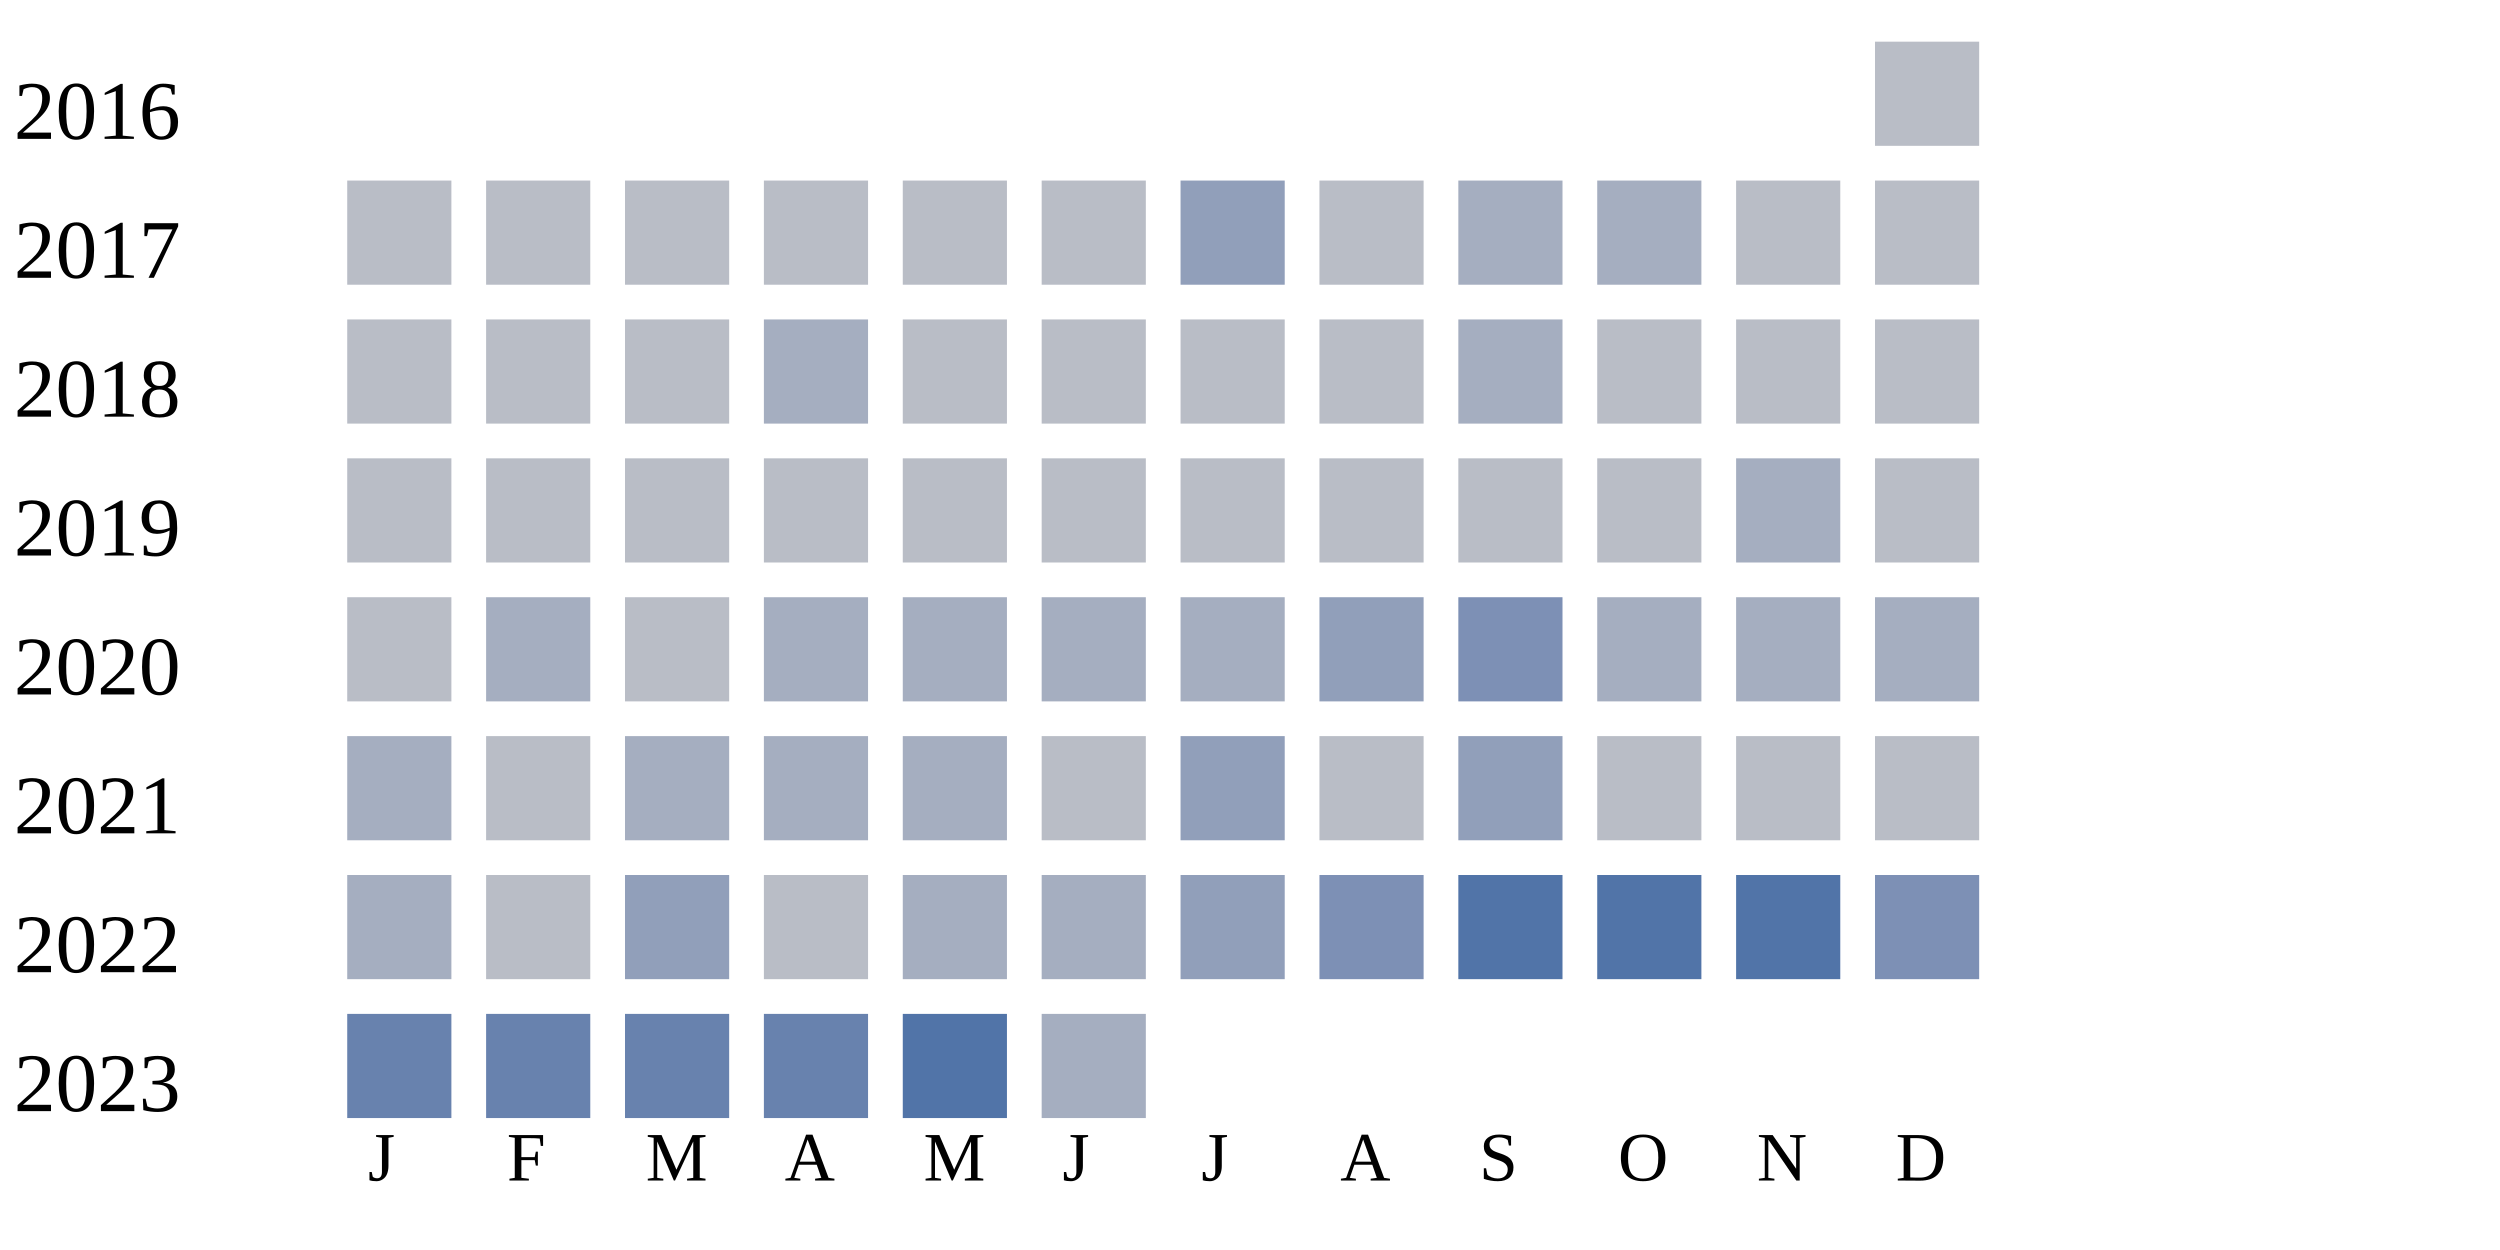
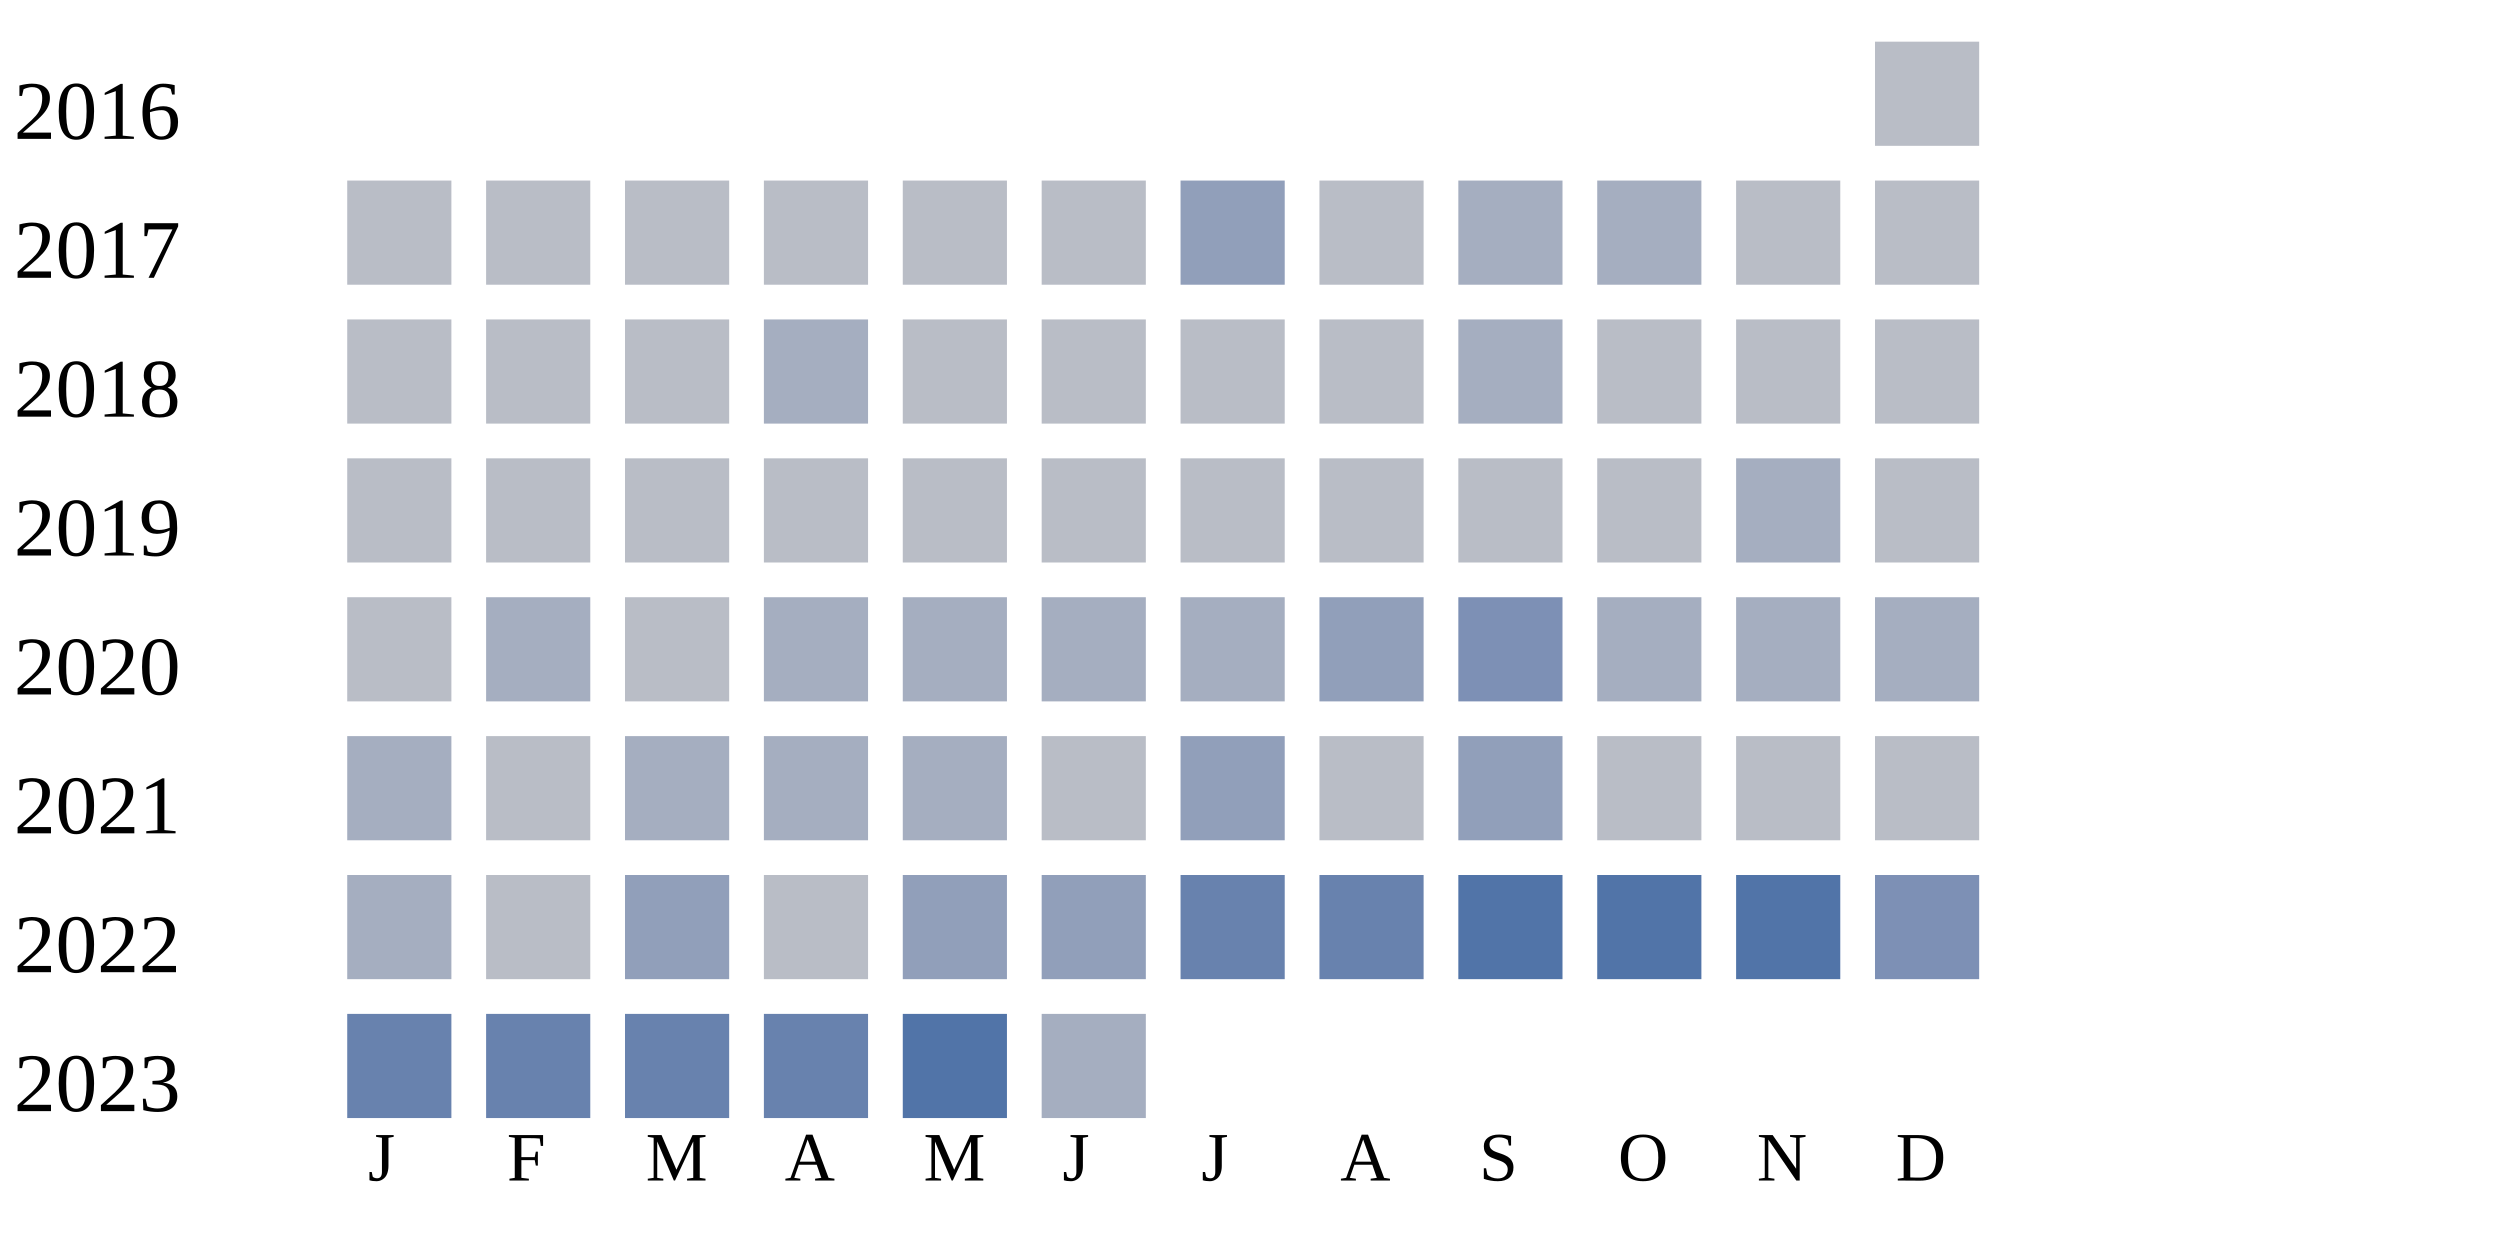
<svg xmlns="http://www.w3.org/2000/svg" width="360" height="180">
  <g transform="translate(0 0)">
    <text x="2" y="20">2016</text>
    <rect x="270" y="6" width="15" height="15" fill="#b9bdc6" />
  </g>
  <g transform="translate(0 20)">
    <text x="2" y="20">2017</text>
    <rect x="50" y="6" width="15" height="15" fill="#b9bdc6" />
    <rect x="70" y="6" width="15" height="15" fill="#b9bdc6" />
    <rect x="90" y="6" width="15" height="15" fill="#b9bdc6" />
    <rect x="110" y="6" width="15" height="15" fill="#b9bdc6" />
    <rect x="130" y="6" width="15" height="15" fill="#b9bdc6" />
    <rect x="150" y="6" width="15" height="15" fill="#b9bdc6" />
    <rect x="170" y="6" width="15" height="15" fill="#919fba" />
    <rect x="190" y="6" width="15" height="15" fill="#b9bdc6" />
    <rect x="210" y="6" width="15" height="15" fill="#a5aec0" />
    <rect x="230" y="6" width="15" height="15" fill="#a5aec0" />
    <rect x="250" y="6" width="15" height="15" fill="#b9bdc6" />
    <rect x="270" y="6" width="15" height="15" fill="#b9bdc6" />
  </g>
  <g transform="translate(0 40)">
    <text x="2" y="20">2018</text>
    <rect x="50" y="6" width="15" height="15" fill="#b9bdc6" />
    <rect x="70" y="6" width="15" height="15" fill="#b9bdc6" />
    <rect x="90" y="6" width="15" height="15" fill="#b9bdc6" />
    <rect x="110" y="6" width="15" height="15" fill="#a5aec0" />
    <rect x="130" y="6" width="15" height="15" fill="#b9bdc6" />
    <rect x="150" y="6" width="15" height="15" fill="#b9bdc6" />
    <rect x="170" y="6" width="15" height="15" fill="#b9bdc6" />
    <rect x="190" y="6" width="15" height="15" fill="#b9bdc6" />
    <rect x="210" y="6" width="15" height="15" fill="#a5aec0" />
    <rect x="230" y="6" width="15" height="15" fill="#b9bdc6" />
    <rect x="250" y="6" width="15" height="15" fill="#b9bdc6" />
    <rect x="270" y="6" width="15" height="15" fill="#b9bdc6" />
  </g>
  <g transform="translate(0 60)">
    <text x="2" y="20">2019</text>
    <rect x="50" y="6" width="15" height="15" fill="#b9bdc6" />
    <rect x="70" y="6" width="15" height="15" fill="#b9bdc6" />
    <rect x="90" y="6" width="15" height="15" fill="#b9bdc6" />
    <rect x="110" y="6" width="15" height="15" fill="#b9bdc6" />
    <rect x="130" y="6" width="15" height="15" fill="#b9bdc6" />
    <rect x="150" y="6" width="15" height="15" fill="#b9bdc6" />
    <rect x="170" y="6" width="15" height="15" fill="#b9bdc6" />
    <rect x="190" y="6" width="15" height="15" fill="#b9bdc6" />
    <rect x="210" y="6" width="15" height="15" fill="#b9bdc6" />
    <rect x="230" y="6" width="15" height="15" fill="#b9bdc6" />
    <rect x="250" y="6" width="15" height="15" fill="#a5aec0" />
    <rect x="270" y="6" width="15" height="15" fill="#b9bdc6" />
  </g>
  <g transform="translate(0 80)">
    <text x="2" y="20">2020</text>
    <rect x="50" y="6" width="15" height="15" fill="#b9bdc6" />
    <rect x="70" y="6" width="15" height="15" fill="#a5aec0" />
    <rect x="90" y="6" width="15" height="15" fill="#b9bdc6" />
    <rect x="110" y="6" width="15" height="15" fill="#a5aec0" />
    <rect x="130" y="6" width="15" height="15" fill="#a5aec0" />
    <rect x="150" y="6" width="15" height="15" fill="#a5aec0" />
    <rect x="170" y="6" width="15" height="15" fill="#a5aec0" />
    <rect x="190" y="6" width="15" height="15" fill="#919fba" />
    <rect x="210" y="6" width="15" height="15" fill="#7d90b5" />
    <rect x="230" y="6" width="15" height="15" fill="#a5aec0" />
    <rect x="250" y="6" width="15" height="15" fill="#a5aec0" />
    <rect x="270" y="6" width="15" height="15" fill="#a5aec0" />
  </g>
  <g transform="translate(0 100)">
    <text x="2" y="20">2021</text>
    <rect x="50" y="6" width="15" height="15" fill="#a5aec0" />
    <rect x="70" y="6" width="15" height="15" fill="#b9bdc6" />
    <rect x="90" y="6" width="15" height="15" fill="#a5aec0" />
    <rect x="110" y="6" width="15" height="15" fill="#a5aec0" />
    <rect x="130" y="6" width="15" height="15" fill="#a5aec0" />
    <rect x="150" y="6" width="15" height="15" fill="#b9bdc6" />
    <rect x="170" y="6" width="15" height="15" fill="#919fba" />
    <rect x="190" y="6" width="15" height="15" fill="#b9bdc6" />
    <rect x="210" y="6" width="15" height="15" fill="#919fba" />
    <rect x="230" y="6" width="15" height="15" fill="#b9bdc6" />
    <rect x="250" y="6" width="15" height="15" fill="#b9bdc6" />
    <rect x="270" y="6" width="15" height="15" fill="#b9bdc6" />
  </g>
  <g transform="translate(0 120)">
    <text x="2" y="20">2022</text>
    <rect x="50" y="6" width="15" height="15" fill="#a5aec0" />
    <rect x="70" y="6" width="15" height="15" fill="#b9bdc6" />
    <rect x="90" y="6" width="15" height="15" fill="#919fba" />
    <rect x="110" y="6" width="15" height="15" fill="#b9bdc6" />
-     <rect x="130" y="6" width="15" height="15" fill="#a5aec0" />
-     <rect x="150" y="6" width="15" height="15" fill="#a5aec0" />
-     <rect x="170" y="6" width="15" height="15" fill="#919fba" />
-     <rect x="190" y="6" width="15" height="15" fill="#7d90b5" />
+     <rect x="130" y="6" width="15" height="15" fill="#919fba" />
+     <rect x="150" y="6" width="15" height="15" fill="#919fba" />
+     <rect x="170" y="6" width="15" height="15" fill="#6882ae" />
+     <rect x="190" y="6" width="15" height="15" fill="#6882ae" />
    <rect x="210" y="6" width="15" height="15" fill="#5174a8" />
    <rect x="230" y="6" width="15" height="15" fill="#5174a8" />
    <rect x="250" y="6" width="15" height="15" fill="#5174a8" />
    <rect x="270" y="6" width="15" height="15" fill="#7d90b5" />
  </g>
  <g transform="translate(0 140)">
    <text x="2" y="20">2023</text>
    <rect x="50" y="6" width="15" height="15" fill="#6882ae" />
    <rect x="70" y="6" width="15" height="15" fill="#6882ae" />
    <rect x="90" y="6" width="15" height="15" fill="#6882ae" />
    <rect x="110" y="6" width="15" height="15" fill="#6882ae" />
    <rect x="130" y="6" width="15" height="15" fill="#5174a8" />
    <rect x="150" y="6" width="15" height="15" fill="#a5aec0" />
  </g>
  <text style="font-size: 10px; text-align: center" x="53" y="170">J</text>
  <text style="font-size: 10px; text-align: center" x="73" y="170">F</text>
  <text style="font-size: 10px; text-align: center" x="93" y="170">M</text>
  <text style="font-size: 10px; text-align: center" x="113" y="170">A</text>
  <text style="font-size: 10px; text-align: center" x="133" y="170">M</text>
  <text style="font-size: 10px; text-align: center" x="153" y="170">J</text>
  <text style="font-size: 10px; text-align: center" x="173" y="170">J</text>
  <text style="font-size: 10px; text-align: center" x="193" y="170">A</text>
  <text style="font-size: 10px; text-align: center" x="213" y="170">S</text>
  <text style="font-size: 10px; text-align: center" x="233" y="170">O</text>
  <text style="font-size: 10px; text-align: center" x="253" y="170">N</text>
  <text style="font-size: 10px; text-align: center" x="273" y="170">D</text>
  <text style="font-size: 10px;" x="155" y="189">Less</text>
  <rect fill="#b9bdc6" width="10" height="10" x="180" y="180" />
  <rect fill="#919fba" width="10" height="10" x="195" y="180" />
  <rect fill="#6882ae" width="10" height="10" x="210" y="180" />
  <rect fill="#005a9c" width="10" height="10" x="225" y="180" />
  <text x="240" y="189" style="font-size: 10px;">More</text>
</svg>
